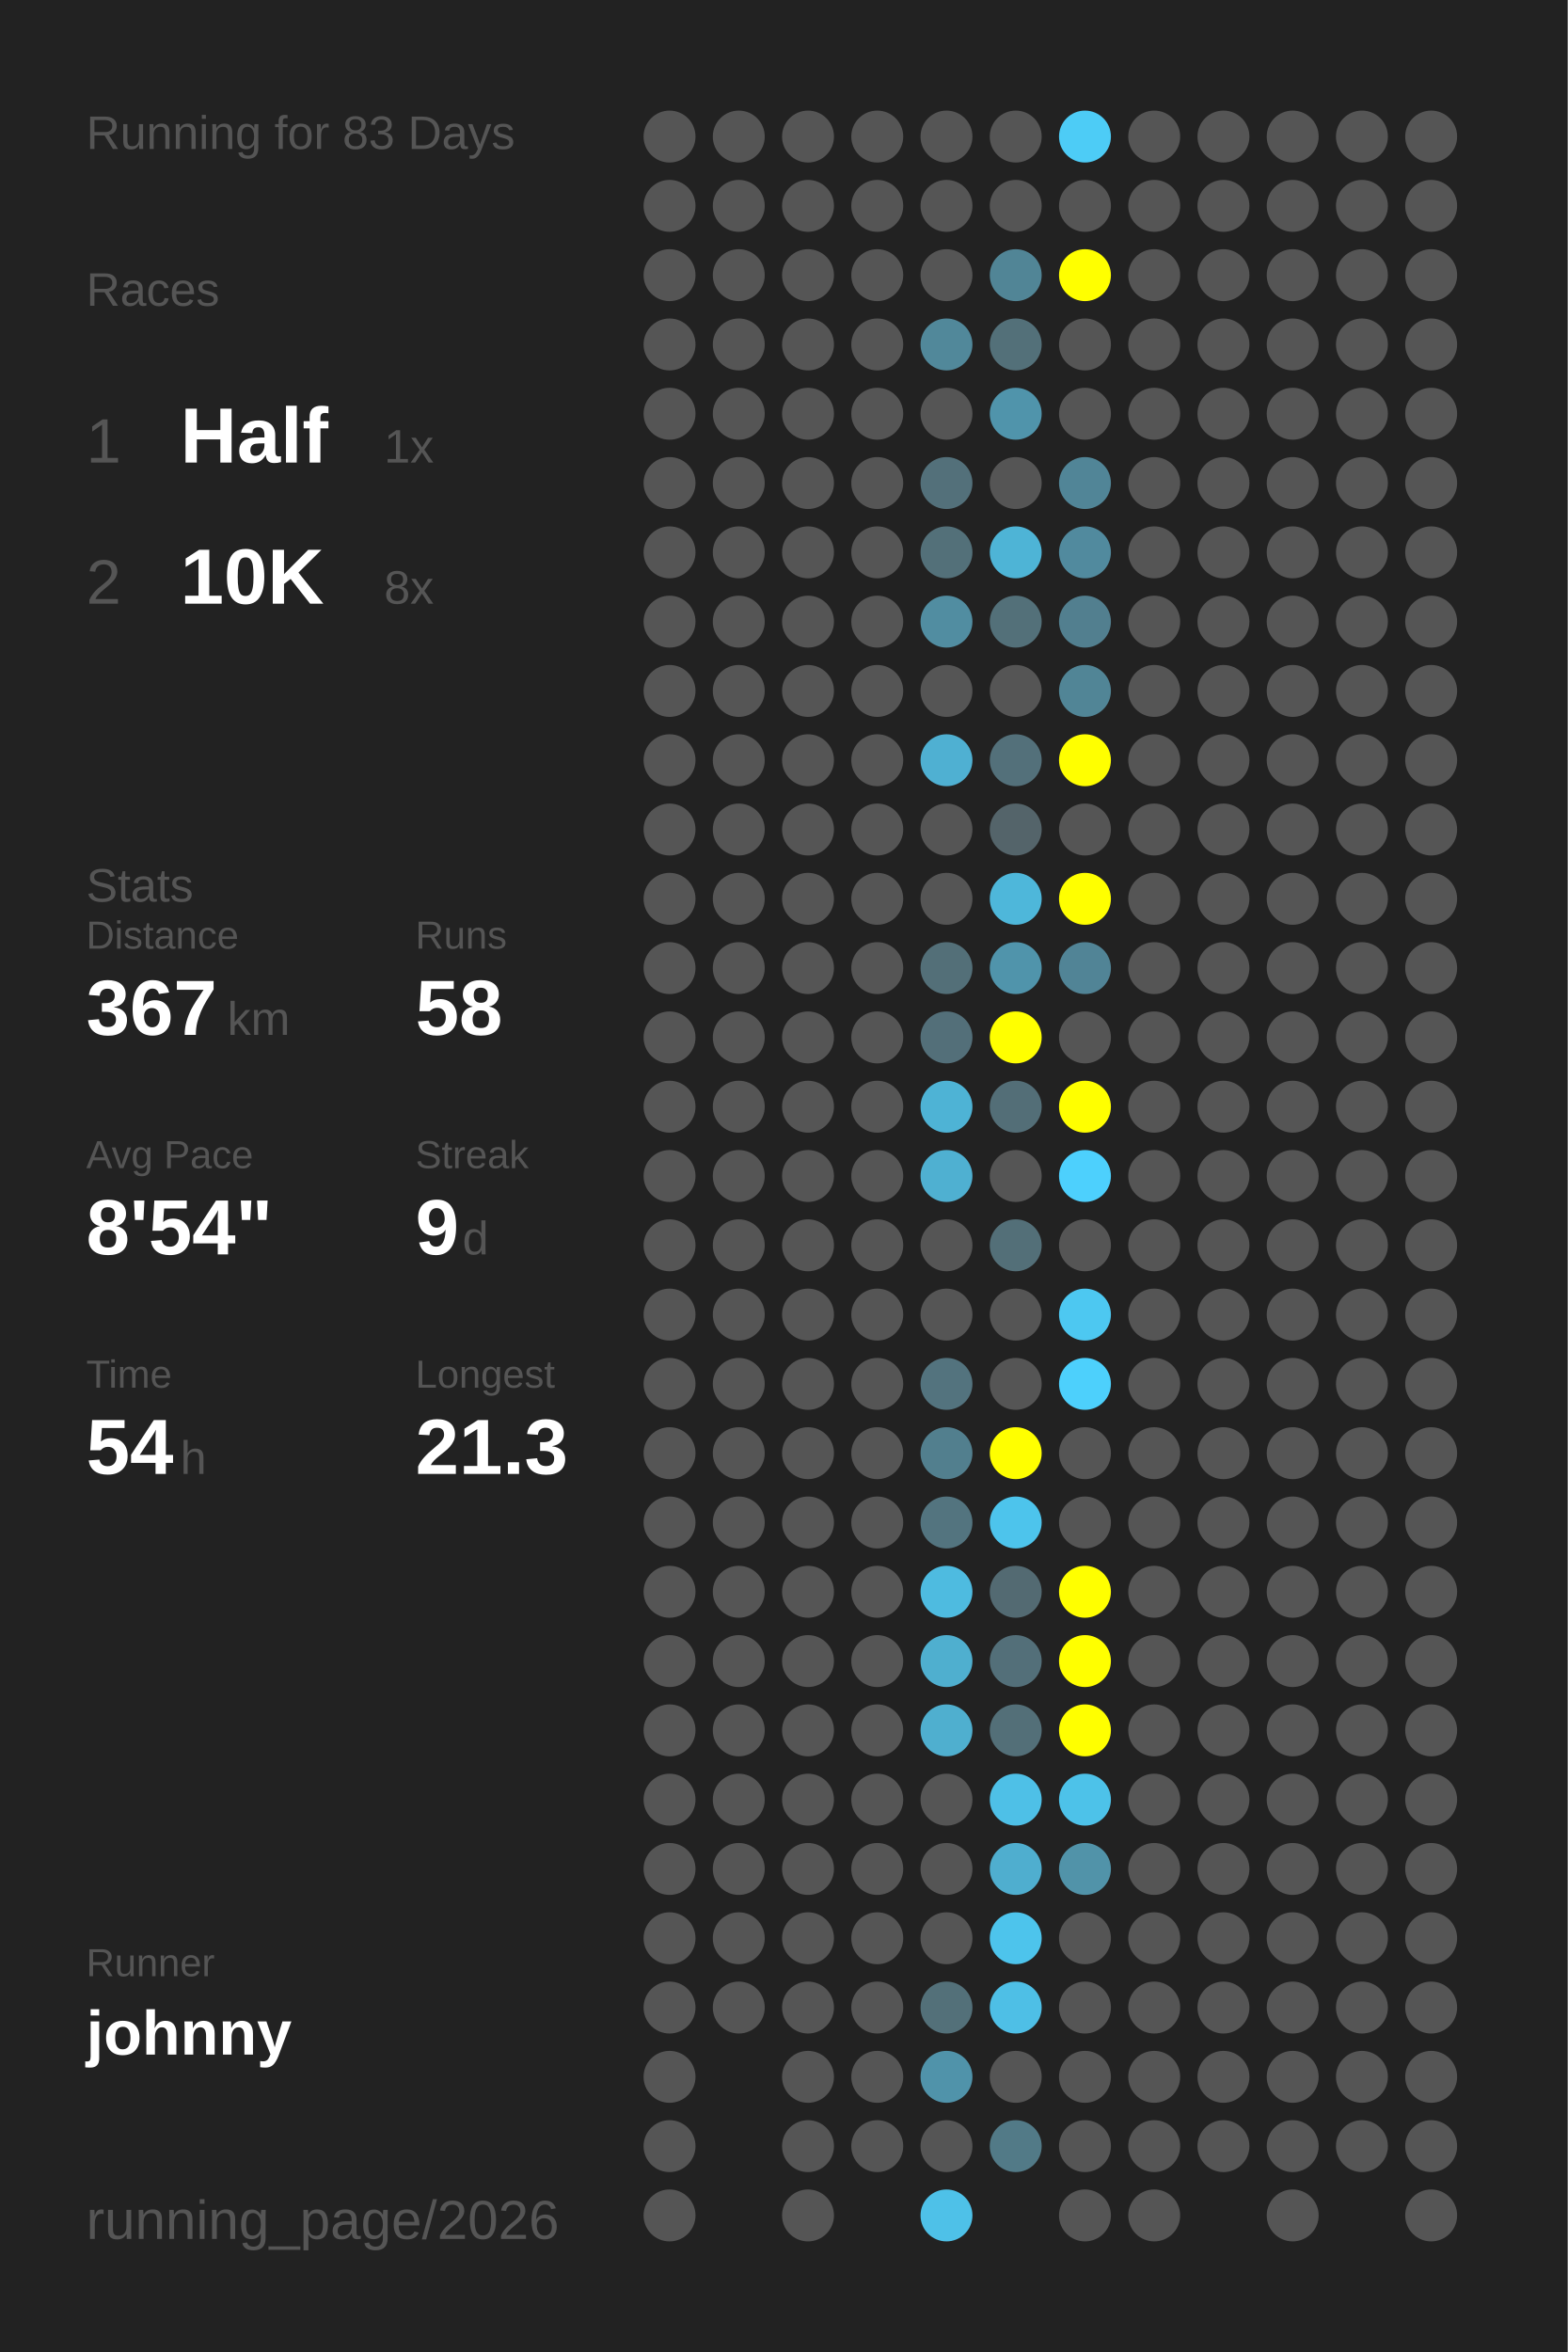
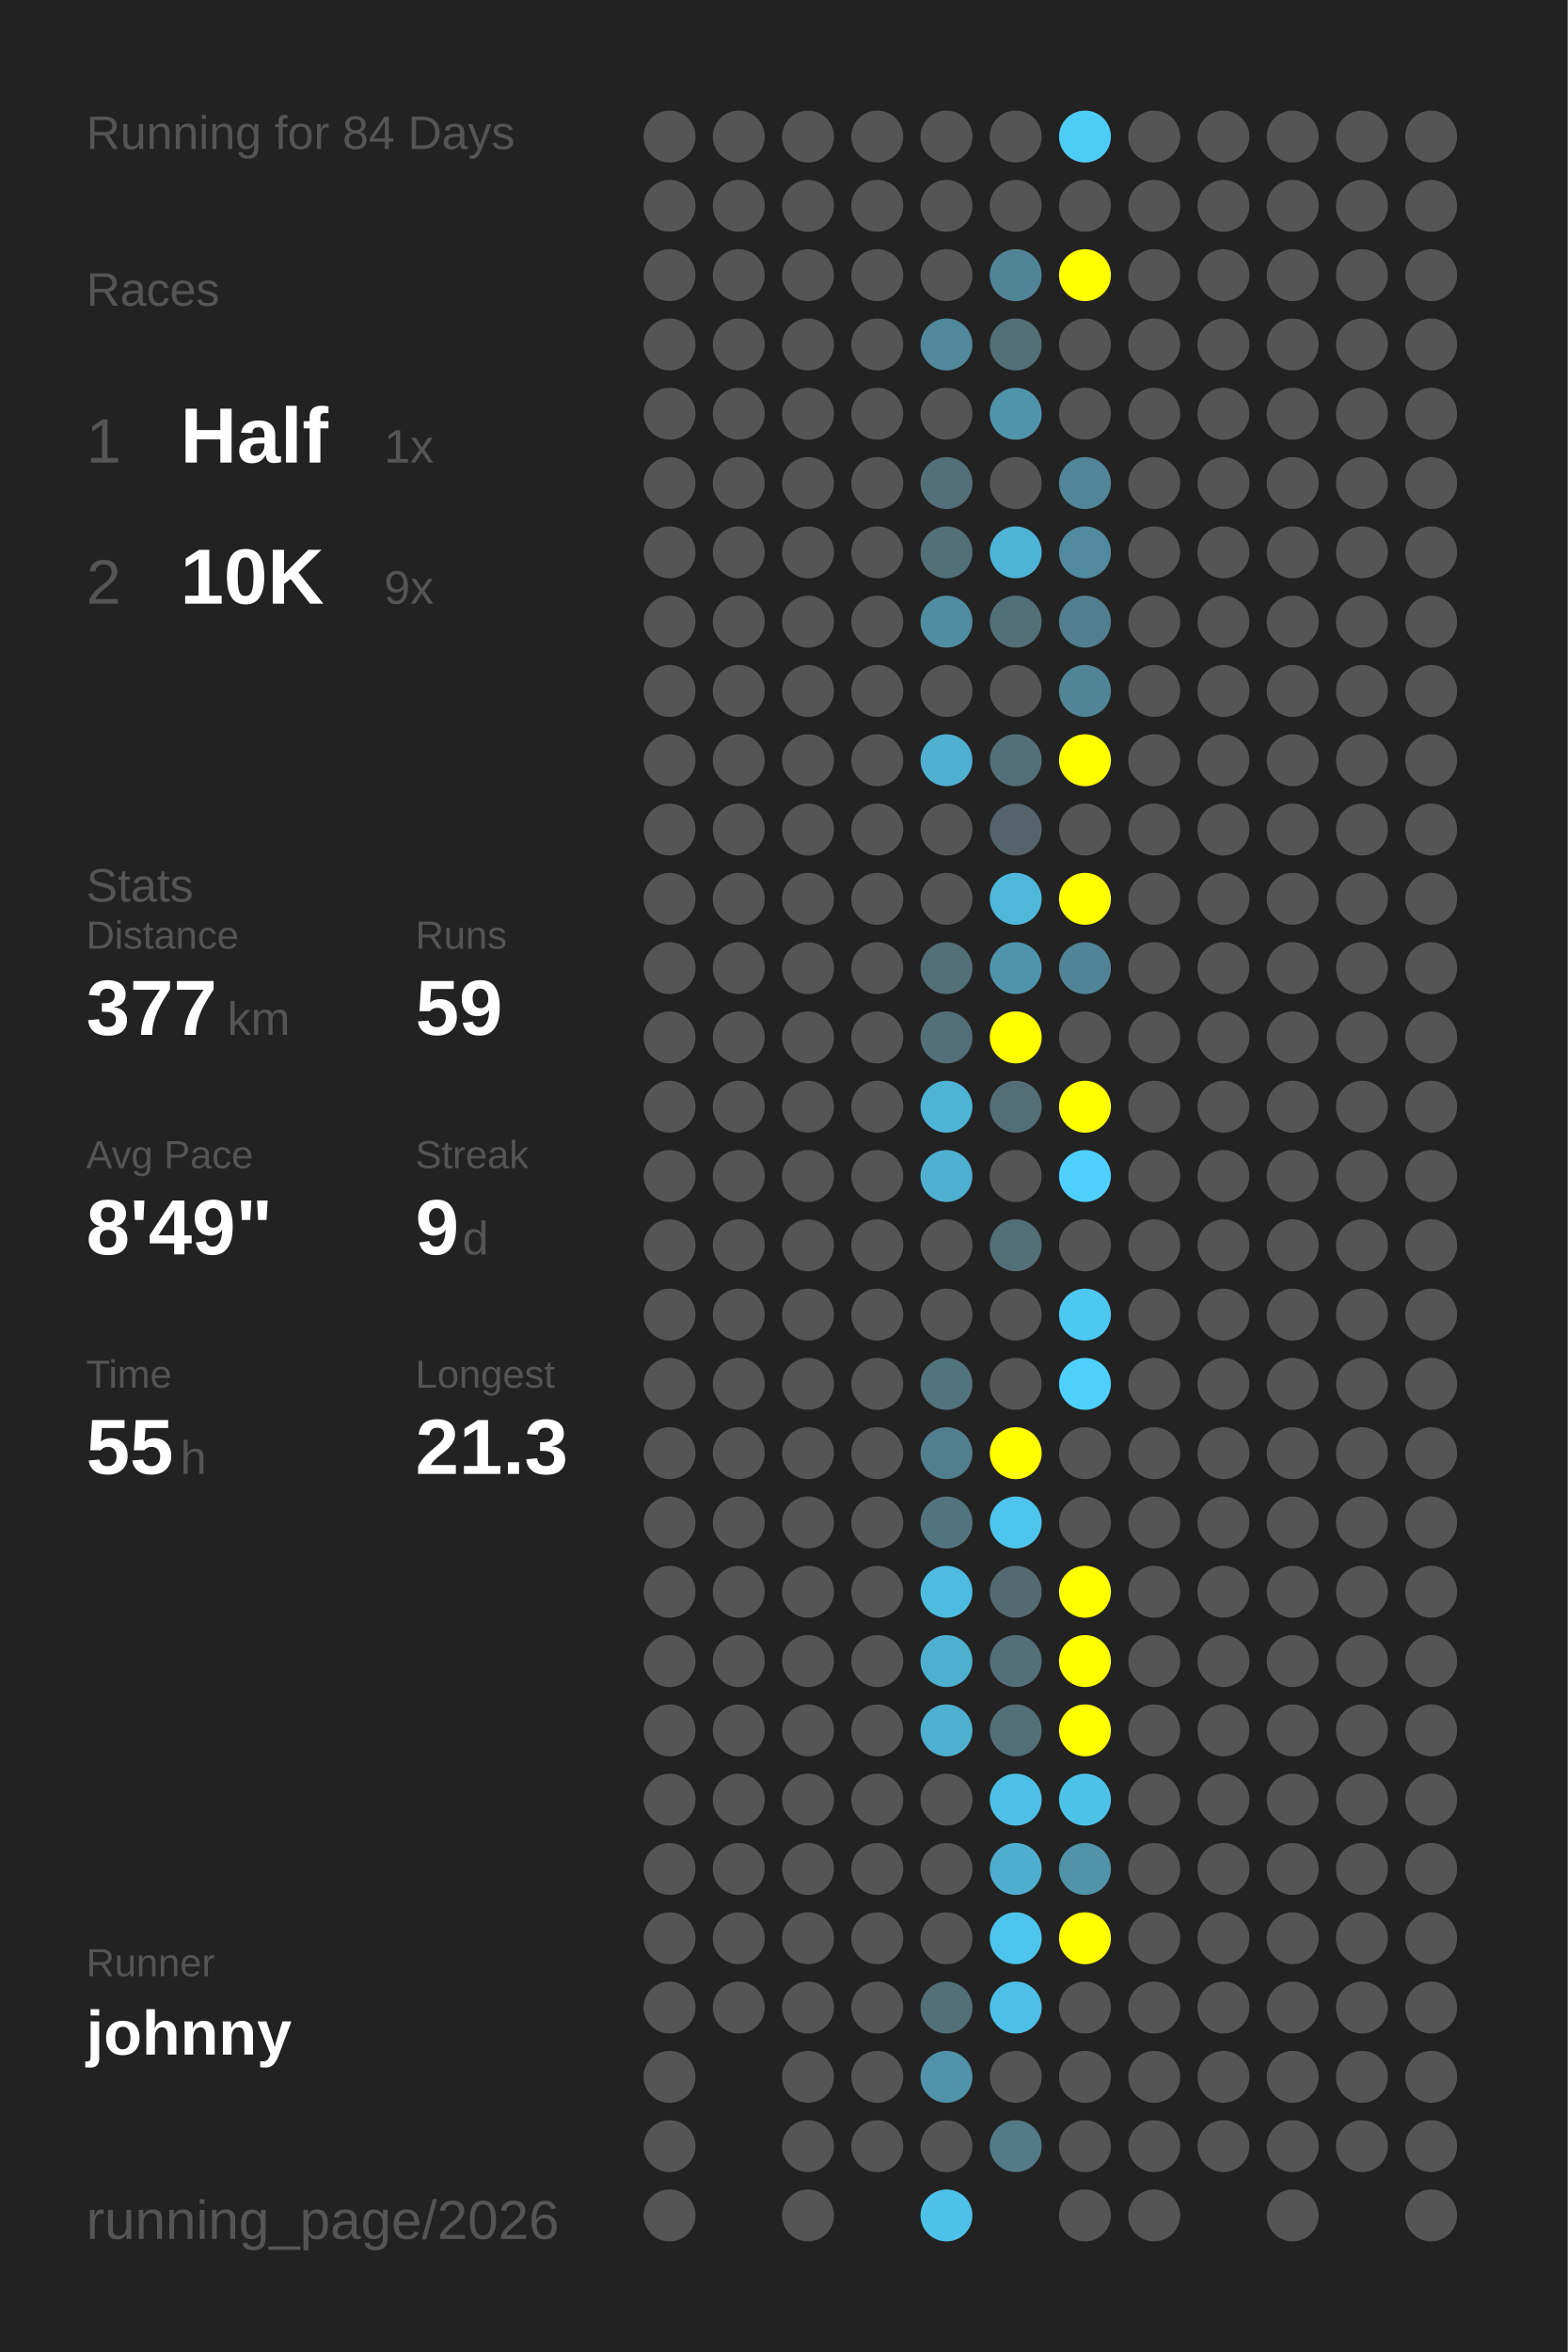
<svg xmlns="http://www.w3.org/2000/svg" baseProfile="full" height="300mm" version="1.1" viewBox="0,0,200,300" width="200mm">
  <defs />
  <rect fill="#222222" height="300" width="200" x="0" y="0" />
-   <text fill="#555555" style="font-size:6px; font-family:Arial;" x="11" y="19">Running for 83 Days</text>
+   <text fill="#555555" style="font-size:6px; font-family:Arial;" x="11" y="19">Running for 84 Days</text>
  <text fill="#555555" style="font-size:6px; font-family:Arial;" x="11" y="39">Races</text>
  <text fill="#555555" style="font-size:8px; font-family:Arial;" x="11" y="59">1</text>
  <text fill="#FFFFFF" style="font-size:10px; font-family:Arial; font-weight:bold;" x="23" y="59">Half</text>
  <text fill="#555555" style="font-size:6px; font-family:Arial;" x="49" y="59">1x</text>
  <text fill="#555555" style="font-size:8px; font-family:Arial;" x="11" y="77">2</text>
  <text fill="#FFFFFF" style="font-size:10px; font-family:Arial; font-weight:bold;" x="23" y="77">10K</text>
-   <text fill="#555555" style="font-size:6px; font-family:Arial;" x="49" y="77">8x</text>
+   <text fill="#555555" style="font-size:6px; font-family:Arial;" x="49" y="77">9x</text>
  <text fill="#555555" style="font-size:6px; font-family:Arial;" x="11" y="115">Stats</text>
  <text fill="#555555" style="font-size:5px; font-family:Arial;" x="11" y="121">Distance</text>
-   <text fill="#FFFFFF" style="font-size:10px; font-family:Arial; font-weight:bold;" x="11" y="132">367</text>
+   <text fill="#FFFFFF" style="font-size:10px; font-family:Arial; font-weight:bold;" x="11" y="132">377</text>
  <text fill="#555555" style="font-size:6px; font-family:Arial;" x="29" y="132">km</text>
  <text fill="#555555" style="font-size:5px; font-family:Arial;" x="53" y="121">Runs</text>
-   <text fill="#FFFFFF" style="font-size:10px; font-family:Arial; font-weight:bold;" x="53" y="132">58</text>
+   <text fill="#FFFFFF" style="font-size:10px; font-family:Arial; font-weight:bold;" x="53" y="132">59</text>
  <text fill="#555555" style="font-size:5px; font-family:Arial;" x="11" y="149">Avg Pace</text>
-   <text fill="#FFFFFF" style="font-size:10px; font-family:Arial; font-weight:bold;" x="11" y="160">8'54"</text>
+   <text fill="#FFFFFF" style="font-size:10px; font-family:Arial; font-weight:bold;" x="11" y="160">8'49"</text>
  <text fill="#555555" style="font-size:5px; font-family:Arial;" x="53" y="149">Streak</text>
  <text fill="#FFFFFF" style="font-size:10px; font-family:Arial; font-weight:bold;" x="53" y="160">9</text>
  <text fill="#555555" style="font-size:6px; font-family:Arial;" x="59" y="160">d</text>
  <text fill="#555555" style="font-size:5px; font-family:Arial;" x="11" y="177">Time</text>
-   <text fill="#FFFFFF" style="font-size:10px; font-family:Arial; font-weight:bold;" x="11" y="188">54</text>
+   <text fill="#FFFFFF" style="font-size:10px; font-family:Arial; font-weight:bold;" x="11" y="188">55</text>
  <text fill="#555555" style="font-size:6px; font-family:Arial;" x="23" y="188">h</text>
  <text fill="#555555" style="font-size:5px; font-family:Arial;" x="53" y="177">Longest</text>
  <text fill="#FFFFFF" style="font-size:10px; font-family:Arial; font-weight:bold;" x="53" y="188">21.3</text>
  <text fill="#555555" style="font-size:5px; font-family:Arial;" x="11" y="252.065">Runner</text>
  <text fill="#FFFFFF" style="font-size:8px; font-family:Arial; font-weight:bold;" x="11" y="262.065">johnny</text>
  <text fill="#555555" style="font-size:7px; font-family:Arial;" x="11" y="285.581">running_page/2026</text>
  <circle cx="85.417" cy="17.419" fill="#555555" r="3.312" />
  <circle cx="85.417" cy="26.258" fill="#555555" r="3.312" />
  <circle cx="85.417" cy="35.097" fill="#555555" r="3.312" />
  <circle cx="85.417" cy="43.935" fill="#555555" r="3.312" />
  <circle cx="85.417" cy="52.774" fill="#555555" r="3.312" />
  <circle cx="85.417" cy="61.613" fill="#555555" r="3.312" />
  <circle cx="85.417" cy="70.452" fill="#555555" r="3.312" />
  <circle cx="85.417" cy="79.29" fill="#555555" r="3.312" />
  <circle cx="85.417" cy="88.129" fill="#555555" r="3.312" />
  <circle cx="85.417" cy="96.968" fill="#555555" r="3.312" />
  <circle cx="85.417" cy="105.806" fill="#555555" r="3.312" />
  <circle cx="85.417" cy="114.645" fill="#555555" r="3.312" />
  <circle cx="85.417" cy="123.484" fill="#555555" r="3.312" />
  <circle cx="85.417" cy="132.323" fill="#555555" r="3.312" />
  <circle cx="85.417" cy="141.161" fill="#555555" r="3.312" />
  <circle cx="85.417" cy="150" fill="#555555" r="3.312" />
  <circle cx="85.417" cy="158.839" fill="#555555" r="3.312" />
  <circle cx="85.417" cy="167.677" fill="#555555" r="3.312" />
  <circle cx="85.417" cy="176.516" fill="#555555" r="3.312" />
  <circle cx="85.417" cy="185.355" fill="#555555" r="3.312" />
  <circle cx="85.417" cy="194.194" fill="#555555" r="3.312" />
  <circle cx="85.417" cy="203.032" fill="#555555" r="3.312" />
  <circle cx="85.417" cy="211.871" fill="#555555" r="3.312" />
  <circle cx="85.417" cy="220.71" fill="#555555" r="3.312" />
  <circle cx="85.417" cy="229.548" fill="#555555" r="3.312" />
  <circle cx="85.417" cy="238.387" fill="#555555" r="3.312" />
  <circle cx="85.417" cy="247.226" fill="#555555" r="3.312" />
  <circle cx="85.417" cy="256.065" fill="#555555" r="3.312" />
  <circle cx="85.417" cy="264.903" fill="#555555" r="3.312" />
  <circle cx="85.417" cy="273.742" fill="#555555" r="3.312" />
  <circle cx="85.417" cy="282.581" fill="#555555" r="3.312" />
  <circle cx="94.25" cy="17.419" fill="#555555" r="3.312" />
  <circle cx="94.25" cy="26.258" fill="#555555" r="3.312" />
  <circle cx="94.25" cy="35.097" fill="#555555" r="3.312" />
  <circle cx="94.25" cy="43.935" fill="#555555" r="3.312" />
  <circle cx="94.25" cy="52.774" fill="#555555" r="3.312" />
  <circle cx="94.25" cy="61.613" fill="#555555" r="3.312" />
  <circle cx="94.25" cy="70.452" fill="#555555" r="3.312" />
  <circle cx="94.25" cy="79.29" fill="#555555" r="3.312" />
  <circle cx="94.25" cy="88.129" fill="#555555" r="3.312" />
  <circle cx="94.25" cy="96.968" fill="#555555" r="3.312" />
  <circle cx="94.25" cy="105.806" fill="#555555" r="3.312" />
  <circle cx="94.25" cy="114.645" fill="#555555" r="3.312" />
  <circle cx="94.25" cy="123.484" fill="#555555" r="3.312" />
  <circle cx="94.25" cy="132.323" fill="#555555" r="3.312" />
  <circle cx="94.25" cy="141.161" fill="#555555" r="3.312" />
  <circle cx="94.25" cy="150" fill="#555555" r="3.312" />
  <circle cx="94.25" cy="158.839" fill="#555555" r="3.312" />
  <circle cx="94.25" cy="167.677" fill="#555555" r="3.312" />
  <circle cx="94.25" cy="176.516" fill="#555555" r="3.312" />
  <circle cx="94.25" cy="185.355" fill="#555555" r="3.312" />
  <circle cx="94.25" cy="194.194" fill="#555555" r="3.312" />
  <circle cx="94.25" cy="203.032" fill="#555555" r="3.312" />
  <circle cx="94.25" cy="211.871" fill="#555555" r="3.312" />
  <circle cx="94.25" cy="220.71" fill="#555555" r="3.312" />
  <circle cx="94.25" cy="229.548" fill="#555555" r="3.312" />
  <circle cx="94.25" cy="238.387" fill="#555555" r="3.312" />
  <circle cx="94.25" cy="247.226" fill="#555555" r="3.312" />
  <circle cx="94.25" cy="256.065" fill="#555555" r="3.312" />
  <circle cx="103.083" cy="17.419" fill="#555555" r="3.312" />
  <circle cx="103.083" cy="26.258" fill="#555555" r="3.312" />
  <circle cx="103.083" cy="35.097" fill="#555555" r="3.312" />
  <circle cx="103.083" cy="43.935" fill="#555555" r="3.312" />
  <circle cx="103.083" cy="52.774" fill="#555555" r="3.312" />
  <circle cx="103.083" cy="61.613" fill="#555555" r="3.312" />
  <circle cx="103.083" cy="70.452" fill="#555555" r="3.312" />
  <circle cx="103.083" cy="79.29" fill="#555555" r="3.312" />
  <circle cx="103.083" cy="88.129" fill="#555555" r="3.312" />
  <circle cx="103.083" cy="96.968" fill="#555555" r="3.312" />
  <circle cx="103.083" cy="105.806" fill="#555555" r="3.312" />
  <circle cx="103.083" cy="114.645" fill="#555555" r="3.312" />
  <circle cx="103.083" cy="123.484" fill="#555555" r="3.312" />
  <circle cx="103.083" cy="132.323" fill="#555555" r="3.312" />
  <circle cx="103.083" cy="141.161" fill="#555555" r="3.312" />
  <circle cx="103.083" cy="150" fill="#555555" r="3.312" />
  <circle cx="103.083" cy="158.839" fill="#555555" r="3.312" />
  <circle cx="103.083" cy="167.677" fill="#555555" r="3.312" />
  <circle cx="103.083" cy="176.516" fill="#555555" r="3.312" />
  <circle cx="103.083" cy="185.355" fill="#555555" r="3.312" />
  <circle cx="103.083" cy="194.194" fill="#555555" r="3.312" />
  <circle cx="103.083" cy="203.032" fill="#555555" r="3.312" />
  <circle cx="103.083" cy="211.871" fill="#555555" r="3.312" />
  <circle cx="103.083" cy="220.71" fill="#555555" r="3.312" />
  <circle cx="103.083" cy="229.548" fill="#555555" r="3.312" />
  <circle cx="103.083" cy="238.387" fill="#555555" r="3.312" />
  <circle cx="103.083" cy="247.226" fill="#555555" r="3.312" />
  <circle cx="103.083" cy="256.065" fill="#555555" r="3.312" />
  <circle cx="103.083" cy="264.903" fill="#555555" r="3.312" />
  <circle cx="103.083" cy="273.742" fill="#555555" r="3.312" />
  <circle cx="103.083" cy="282.581" fill="#555555" r="3.312" />
  <circle cx="111.917" cy="17.419" fill="#555555" r="3.312" />
  <circle cx="111.917" cy="26.258" fill="#555555" r="3.312" />
  <circle cx="111.917" cy="35.097" fill="#555555" r="3.312" />
  <circle cx="111.917" cy="43.935" fill="#555555" r="3.312" />
  <circle cx="111.917" cy="52.774" fill="#555555" r="3.312" />
  <circle cx="111.917" cy="61.613" fill="#555555" r="3.312" />
  <circle cx="111.917" cy="70.452" fill="#555555" r="3.312" />
  <circle cx="111.917" cy="79.29" fill="#555555" r="3.312" />
  <circle cx="111.917" cy="88.129" fill="#555555" r="3.312" />
  <circle cx="111.917" cy="96.968" fill="#555555" r="3.312" />
  <circle cx="111.917" cy="105.806" fill="#555555" r="3.312" />
  <circle cx="111.917" cy="114.645" fill="#555555" r="3.312" />
  <circle cx="111.917" cy="123.484" fill="#555555" r="3.312" />
  <circle cx="111.917" cy="132.323" fill="#555555" r="3.312" />
  <circle cx="111.917" cy="141.161" fill="#555555" r="3.312" />
  <circle cx="111.917" cy="150" fill="#555555" r="3.312" />
  <circle cx="111.917" cy="158.839" fill="#555555" r="3.312" />
  <circle cx="111.917" cy="167.677" fill="#555555" r="3.312" />
  <circle cx="111.917" cy="176.516" fill="#555555" r="3.312" />
  <circle cx="111.917" cy="185.355" fill="#555555" r="3.312" />
  <circle cx="111.917" cy="194.194" fill="#555555" r="3.312" />
  <circle cx="111.917" cy="203.032" fill="#555555" r="3.312" />
  <circle cx="111.917" cy="211.871" fill="#555555" r="3.312" />
  <circle cx="111.917" cy="220.71" fill="#555555" r="3.312" />
  <circle cx="111.917" cy="229.548" fill="#555555" r="3.312" />
  <circle cx="111.917" cy="238.387" fill="#555555" r="3.312" />
  <circle cx="111.917" cy="247.226" fill="#555555" r="3.312" />
  <circle cx="111.917" cy="256.065" fill="#555555" r="3.312" />
  <circle cx="111.917" cy="264.903" fill="#555555" r="3.312" />
  <circle cx="111.917" cy="273.742" fill="#555555" r="3.312" />
  <circle cx="120.75" cy="17.419" fill="#555555" r="3.312" />
  <circle cx="120.75" cy="26.258" fill="#555555" r="3.312" />
  <circle cx="120.75" cy="35.097" fill="#555555" r="3.312" />
  <circle cx="120.75" cy="43.935" fill="#51889a" r="3.312" />
  <circle cx="120.75" cy="52.774" fill="#555555" r="3.312" />
  <circle cx="120.75" cy="61.613" fill="#53707a" r="3.312" />
  <circle cx="120.75" cy="70.452" fill="#537079" r="3.312" />
  <circle cx="120.75" cy="79.29" fill="#518da1" r="3.312" />
  <circle cx="120.75" cy="88.129" fill="#555555" r="3.312" />
  <circle cx="120.75" cy="96.968" fill="#4fb0d2" r="3.312" />
  <circle cx="120.75" cy="105.806" fill="#555555" r="3.312" />
  <circle cx="120.75" cy="114.645" fill="#555555" r="3.312" />
  <circle cx="120.75" cy="123.484" fill="#536f78" r="3.312" />
  <circle cx="120.75" cy="132.323" fill="#536f79" r="3.312" />
  <circle cx="120.75" cy="141.161" fill="#4eb3d5" r="3.312" />
  <circle cx="120.75" cy="150" fill="#4fb0d1" r="3.312" />
  <circle cx="120.75" cy="158.839" fill="#555555" r="3.312" />
  <circle cx="120.75" cy="167.677" fill="#555555" r="3.312" />
  <circle cx="120.75" cy="176.516" fill="#53737e" r="3.312" />
  <circle cx="120.75" cy="185.355" fill="#527f8e" r="3.312" />
  <circle cx="120.75" cy="194.194" fill="#53747f" r="3.312" />
  <circle cx="120.75" cy="203.032" fill="#4ebbe0" r="3.312" />
  <circle cx="120.75" cy="211.871" fill="#4fafcf" r="3.312" />
  <circle cx="120.75" cy="220.71" fill="#4fafcf" r="3.312" />
  <circle cx="120.75" cy="229.548" fill="#555555" r="3.312" />
  <circle cx="120.75" cy="238.387" fill="#555555" r="3.312" />
  <circle cx="120.75" cy="247.226" fill="#555555" r="3.312" />
  <circle cx="120.75" cy="256.065" fill="#537079" r="3.312" />
  <circle cx="120.75" cy="264.903" fill="#5093aa" r="3.312" />
  <circle cx="120.75" cy="273.742" fill="#555555" r="3.312" />
  <circle cx="120.75" cy="282.581" fill="#4ec1e8" r="3.312" />
  <circle cx="129.583" cy="17.419" fill="#555555" r="3.312" />
  <circle cx="129.583" cy="26.258" fill="#555555" r="3.312" />
  <circle cx="129.583" cy="35.097" fill="#518596" r="3.312" />
  <circle cx="129.583" cy="43.935" fill="#537079" r="3.312" />
  <circle cx="129.583" cy="52.774" fill="#5094ab" r="3.312" />
  <circle cx="129.583" cy="61.613" fill="#555555" r="3.312" />
  <circle cx="129.583" cy="70.452" fill="#4eb4d6" r="3.312" />
  <circle cx="129.583" cy="79.29" fill="#537079" r="3.312" />
  <circle cx="129.583" cy="88.129" fill="#555555" r="3.312" />
  <circle cx="129.583" cy="96.968" fill="#53707a" r="3.312" />
  <circle cx="129.583" cy="105.806" fill="#54646a" r="3.312" />
  <circle cx="129.583" cy="114.645" fill="#4eb7da" r="3.312" />
  <circle cx="129.583" cy="123.484" fill="#5094ab" r="3.312" />
  <circle cx="129.583" cy="132.323" fill="#FFFF00" r="3.312" />
  <circle cx="129.583" cy="141.161" fill="#536e77" r="3.312" />
  <circle cx="129.583" cy="150" fill="#555555" r="3.312" />
  <circle cx="129.583" cy="158.839" fill="#536f78" r="3.312" />
  <circle cx="129.583" cy="167.677" fill="#555555" r="3.312" />
  <circle cx="129.583" cy="176.516" fill="#555555" r="3.312" />
  <circle cx="129.583" cy="185.355" fill="#FFFF00" r="3.312" />
  <circle cx="129.583" cy="194.194" fill="#4dc4ec" r="3.312" />
  <circle cx="129.583" cy="203.032" fill="#536a72" r="3.312" />
  <circle cx="129.583" cy="211.871" fill="#536f79" r="3.312" />
  <circle cx="129.583" cy="220.71" fill="#536f78" r="3.312" />
  <circle cx="129.583" cy="229.548" fill="#4ec0e7" r="3.312" />
  <circle cx="129.583" cy="238.387" fill="#4faecf" r="3.312" />
  <circle cx="129.583" cy="247.226" fill="#4dc4ec" r="3.312" />
  <circle cx="129.583" cy="256.065" fill="#4ebfe6" r="3.312" />
  <circle cx="129.583" cy="264.903" fill="#555555" r="3.312" />
  <circle cx="129.583" cy="273.742" fill="#527a87" r="3.312" />
  <circle cx="138.417" cy="17.419" fill="#4dccf6" r="3.312" />
  <circle cx="138.417" cy="26.258" fill="#555555" r="3.312" />
  <circle cx="138.417" cy="35.097" fill="#FFFF00" r="3.312" />
  <circle cx="138.417" cy="43.935" fill="#555555" r="3.312" />
  <circle cx="138.417" cy="52.774" fill="#555555" r="3.312" />
  <circle cx="138.417" cy="61.613" fill="#518597" r="3.312" />
  <circle cx="138.417" cy="70.452" fill="#518a9e" r="3.312" />
  <circle cx="138.417" cy="79.29" fill="#527f8f" r="3.312" />
  <circle cx="138.417" cy="88.129" fill="#518596" r="3.312" />
  <circle cx="138.417" cy="96.968" fill="#FFFF00" r="3.312" />
  <circle cx="138.417" cy="105.806" fill="#555555" r="3.312" />
  <circle cx="138.417" cy="114.645" fill="#FFFF00" r="3.312" />
  <circle cx="138.417" cy="123.484" fill="#518496" r="3.312" />
  <circle cx="138.417" cy="132.323" fill="#555555" r="3.312" />
  <circle cx="138.417" cy="141.161" fill="#FFFF00" r="3.312" />
  <circle cx="138.417" cy="150" fill="#4dd0fd" r="3.312" />
  <circle cx="138.417" cy="158.839" fill="#555555" r="3.312" />
  <circle cx="138.417" cy="167.677" fill="#4dc8f1" r="3.312" />
  <circle cx="138.417" cy="176.516" fill="#4dd0fc" r="3.312" />
  <circle cx="138.417" cy="185.355" fill="#555555" r="3.312" />
  <circle cx="138.417" cy="194.194" fill="#555555" r="3.312" />
  <circle cx="138.417" cy="203.032" fill="#FFFF00" r="3.312" />
  <circle cx="138.417" cy="211.871" fill="#FFFF00" r="3.312" />
  <circle cx="138.417" cy="220.71" fill="#FFFF00" r="3.312" />
  <circle cx="138.417" cy="229.548" fill="#4dc2e9" r="3.312" />
  <circle cx="138.417" cy="238.387" fill="#5193a9" r="3.312" />
-   <circle cx="138.417" cy="247.226" fill="#555555" r="3.312" />
+   <circle cx="138.417" cy="247.226" fill="#FFFF00" r="3.312" />
  <circle cx="138.417" cy="256.065" fill="#555555" r="3.312" />
  <circle cx="138.417" cy="264.903" fill="#555555" r="3.312" />
  <circle cx="138.417" cy="273.742" fill="#555555" r="3.312" />
  <circle cx="138.417" cy="282.581" fill="#555555" r="3.312" />
  <circle cx="147.25" cy="17.419" fill="#555555" r="3.312" />
  <circle cx="147.25" cy="26.258" fill="#555555" r="3.312" />
  <circle cx="147.25" cy="35.097" fill="#555555" r="3.312" />
  <circle cx="147.25" cy="43.935" fill="#555555" r="3.312" />
  <circle cx="147.25" cy="52.774" fill="#555555" r="3.312" />
  <circle cx="147.25" cy="61.613" fill="#555555" r="3.312" />
  <circle cx="147.25" cy="70.452" fill="#555555" r="3.312" />
  <circle cx="147.25" cy="79.29" fill="#555555" r="3.312" />
  <circle cx="147.25" cy="88.129" fill="#555555" r="3.312" />
  <circle cx="147.25" cy="96.968" fill="#555555" r="3.312" />
  <circle cx="147.25" cy="105.806" fill="#555555" r="3.312" />
  <circle cx="147.25" cy="114.645" fill="#555555" r="3.312" />
  <circle cx="147.25" cy="123.484" fill="#555555" r="3.312" />
  <circle cx="147.25" cy="132.323" fill="#555555" r="3.312" />
  <circle cx="147.25" cy="141.161" fill="#555555" r="3.312" />
  <circle cx="147.25" cy="150" fill="#555555" r="3.312" />
  <circle cx="147.25" cy="158.839" fill="#555555" r="3.312" />
  <circle cx="147.25" cy="167.677" fill="#555555" r="3.312" />
  <circle cx="147.25" cy="176.516" fill="#555555" r="3.312" />
  <circle cx="147.25" cy="185.355" fill="#555555" r="3.312" />
  <circle cx="147.25" cy="194.194" fill="#555555" r="3.312" />
  <circle cx="147.25" cy="203.032" fill="#555555" r="3.312" />
  <circle cx="147.25" cy="211.871" fill="#555555" r="3.312" />
  <circle cx="147.25" cy="220.71" fill="#555555" r="3.312" />
  <circle cx="147.25" cy="229.548" fill="#555555" r="3.312" />
  <circle cx="147.25" cy="238.387" fill="#555555" r="3.312" />
  <circle cx="147.25" cy="247.226" fill="#555555" r="3.312" />
  <circle cx="147.25" cy="256.065" fill="#555555" r="3.312" />
  <circle cx="147.25" cy="264.903" fill="#555555" r="3.312" />
  <circle cx="147.25" cy="273.742" fill="#555555" r="3.312" />
  <circle cx="147.25" cy="282.581" fill="#555555" r="3.312" />
  <circle cx="156.083" cy="17.419" fill="#555555" r="3.312" />
  <circle cx="156.083" cy="26.258" fill="#555555" r="3.312" />
  <circle cx="156.083" cy="35.097" fill="#555555" r="3.312" />
  <circle cx="156.083" cy="43.935" fill="#555555" r="3.312" />
  <circle cx="156.083" cy="52.774" fill="#555555" r="3.312" />
  <circle cx="156.083" cy="61.613" fill="#555555" r="3.312" />
  <circle cx="156.083" cy="70.452" fill="#555555" r="3.312" />
  <circle cx="156.083" cy="79.29" fill="#555555" r="3.312" />
  <circle cx="156.083" cy="88.129" fill="#555555" r="3.312" />
  <circle cx="156.083" cy="96.968" fill="#555555" r="3.312" />
  <circle cx="156.083" cy="105.806" fill="#555555" r="3.312" />
  <circle cx="156.083" cy="114.645" fill="#555555" r="3.312" />
  <circle cx="156.083" cy="123.484" fill="#555555" r="3.312" />
  <circle cx="156.083" cy="132.323" fill="#555555" r="3.312" />
  <circle cx="156.083" cy="141.161" fill="#555555" r="3.312" />
  <circle cx="156.083" cy="150" fill="#555555" r="3.312" />
  <circle cx="156.083" cy="158.839" fill="#555555" r="3.312" />
  <circle cx="156.083" cy="167.677" fill="#555555" r="3.312" />
  <circle cx="156.083" cy="176.516" fill="#555555" r="3.312" />
  <circle cx="156.083" cy="185.355" fill="#555555" r="3.312" />
  <circle cx="156.083" cy="194.194" fill="#555555" r="3.312" />
  <circle cx="156.083" cy="203.032" fill="#555555" r="3.312" />
  <circle cx="156.083" cy="211.871" fill="#555555" r="3.312" />
  <circle cx="156.083" cy="220.71" fill="#555555" r="3.312" />
  <circle cx="156.083" cy="229.548" fill="#555555" r="3.312" />
  <circle cx="156.083" cy="238.387" fill="#555555" r="3.312" />
  <circle cx="156.083" cy="247.226" fill="#555555" r="3.312" />
  <circle cx="156.083" cy="256.065" fill="#555555" r="3.312" />
  <circle cx="156.083" cy="264.903" fill="#555555" r="3.312" />
  <circle cx="156.083" cy="273.742" fill="#555555" r="3.312" />
  <circle cx="164.917" cy="17.419" fill="#555555" r="3.312" />
  <circle cx="164.917" cy="26.258" fill="#555555" r="3.312" />
  <circle cx="164.917" cy="35.097" fill="#555555" r="3.312" />
  <circle cx="164.917" cy="43.935" fill="#555555" r="3.312" />
  <circle cx="164.917" cy="52.774" fill="#555555" r="3.312" />
  <circle cx="164.917" cy="61.613" fill="#555555" r="3.312" />
  <circle cx="164.917" cy="70.452" fill="#555555" r="3.312" />
  <circle cx="164.917" cy="79.29" fill="#555555" r="3.312" />
  <circle cx="164.917" cy="88.129" fill="#555555" r="3.312" />
  <circle cx="164.917" cy="96.968" fill="#555555" r="3.312" />
  <circle cx="164.917" cy="105.806" fill="#555555" r="3.312" />
  <circle cx="164.917" cy="114.645" fill="#555555" r="3.312" />
  <circle cx="164.917" cy="123.484" fill="#555555" r="3.312" />
  <circle cx="164.917" cy="132.323" fill="#555555" r="3.312" />
  <circle cx="164.917" cy="141.161" fill="#555555" r="3.312" />
  <circle cx="164.917" cy="150" fill="#555555" r="3.312" />
  <circle cx="164.917" cy="158.839" fill="#555555" r="3.312" />
  <circle cx="164.917" cy="167.677" fill="#555555" r="3.312" />
  <circle cx="164.917" cy="176.516" fill="#555555" r="3.312" />
  <circle cx="164.917" cy="185.355" fill="#555555" r="3.312" />
  <circle cx="164.917" cy="194.194" fill="#555555" r="3.312" />
  <circle cx="164.917" cy="203.032" fill="#555555" r="3.312" />
  <circle cx="164.917" cy="211.871" fill="#555555" r="3.312" />
  <circle cx="164.917" cy="220.71" fill="#555555" r="3.312" />
  <circle cx="164.917" cy="229.548" fill="#555555" r="3.312" />
  <circle cx="164.917" cy="238.387" fill="#555555" r="3.312" />
  <circle cx="164.917" cy="247.226" fill="#555555" r="3.312" />
  <circle cx="164.917" cy="256.065" fill="#555555" r="3.312" />
  <circle cx="164.917" cy="264.903" fill="#555555" r="3.312" />
  <circle cx="164.917" cy="273.742" fill="#555555" r="3.312" />
  <circle cx="164.917" cy="282.581" fill="#555555" r="3.312" />
  <circle cx="173.75" cy="17.419" fill="#555555" r="3.312" />
  <circle cx="173.75" cy="26.258" fill="#555555" r="3.312" />
  <circle cx="173.75" cy="35.097" fill="#555555" r="3.312" />
  <circle cx="173.75" cy="43.935" fill="#555555" r="3.312" />
  <circle cx="173.75" cy="52.774" fill="#555555" r="3.312" />
  <circle cx="173.75" cy="61.613" fill="#555555" r="3.312" />
  <circle cx="173.75" cy="70.452" fill="#555555" r="3.312" />
  <circle cx="173.75" cy="79.29" fill="#555555" r="3.312" />
  <circle cx="173.75" cy="88.129" fill="#555555" r="3.312" />
  <circle cx="173.75" cy="96.968" fill="#555555" r="3.312" />
  <circle cx="173.75" cy="105.806" fill="#555555" r="3.312" />
  <circle cx="173.75" cy="114.645" fill="#555555" r="3.312" />
  <circle cx="173.75" cy="123.484" fill="#555555" r="3.312" />
  <circle cx="173.75" cy="132.323" fill="#555555" r="3.312" />
  <circle cx="173.75" cy="141.161" fill="#555555" r="3.312" />
  <circle cx="173.75" cy="150" fill="#555555" r="3.312" />
  <circle cx="173.75" cy="158.839" fill="#555555" r="3.312" />
  <circle cx="173.75" cy="167.677" fill="#555555" r="3.312" />
  <circle cx="173.75" cy="176.516" fill="#555555" r="3.312" />
  <circle cx="173.75" cy="185.355" fill="#555555" r="3.312" />
  <circle cx="173.75" cy="194.194" fill="#555555" r="3.312" />
  <circle cx="173.75" cy="203.032" fill="#555555" r="3.312" />
  <circle cx="173.75" cy="211.871" fill="#555555" r="3.312" />
  <circle cx="173.75" cy="220.71" fill="#555555" r="3.312" />
  <circle cx="173.75" cy="229.548" fill="#555555" r="3.312" />
  <circle cx="173.75" cy="238.387" fill="#555555" r="3.312" />
  <circle cx="173.75" cy="247.226" fill="#555555" r="3.312" />
  <circle cx="173.75" cy="256.065" fill="#555555" r="3.312" />
  <circle cx="173.75" cy="264.903" fill="#555555" r="3.312" />
  <circle cx="173.75" cy="273.742" fill="#555555" r="3.312" />
  <circle cx="182.583" cy="17.419" fill="#555555" r="3.312" />
  <circle cx="182.583" cy="26.258" fill="#555555" r="3.312" />
  <circle cx="182.583" cy="35.097" fill="#555555" r="3.312" />
  <circle cx="182.583" cy="43.935" fill="#555555" r="3.312" />
  <circle cx="182.583" cy="52.774" fill="#555555" r="3.312" />
  <circle cx="182.583" cy="61.613" fill="#555555" r="3.312" />
  <circle cx="182.583" cy="70.452" fill="#555555" r="3.312" />
  <circle cx="182.583" cy="79.29" fill="#555555" r="3.312" />
  <circle cx="182.583" cy="88.129" fill="#555555" r="3.312" />
  <circle cx="182.583" cy="96.968" fill="#555555" r="3.312" />
  <circle cx="182.583" cy="105.806" fill="#555555" r="3.312" />
  <circle cx="182.583" cy="114.645" fill="#555555" r="3.312" />
  <circle cx="182.583" cy="123.484" fill="#555555" r="3.312" />
  <circle cx="182.583" cy="132.323" fill="#555555" r="3.312" />
  <circle cx="182.583" cy="141.161" fill="#555555" r="3.312" />
  <circle cx="182.583" cy="150" fill="#555555" r="3.312" />
  <circle cx="182.583" cy="158.839" fill="#555555" r="3.312" />
  <circle cx="182.583" cy="167.677" fill="#555555" r="3.312" />
  <circle cx="182.583" cy="176.516" fill="#555555" r="3.312" />
  <circle cx="182.583" cy="185.355" fill="#555555" r="3.312" />
  <circle cx="182.583" cy="194.194" fill="#555555" r="3.312" />
  <circle cx="182.583" cy="203.032" fill="#555555" r="3.312" />
  <circle cx="182.583" cy="211.871" fill="#555555" r="3.312" />
  <circle cx="182.583" cy="220.71" fill="#555555" r="3.312" />
  <circle cx="182.583" cy="229.548" fill="#555555" r="3.312" />
  <circle cx="182.583" cy="238.387" fill="#555555" r="3.312" />
  <circle cx="182.583" cy="247.226" fill="#555555" r="3.312" />
  <circle cx="182.583" cy="256.065" fill="#555555" r="3.312" />
  <circle cx="182.583" cy="264.903" fill="#555555" r="3.312" />
  <circle cx="182.583" cy="273.742" fill="#555555" r="3.312" />
  <circle cx="182.583" cy="282.581" fill="#555555" r="3.312" />
</svg>
